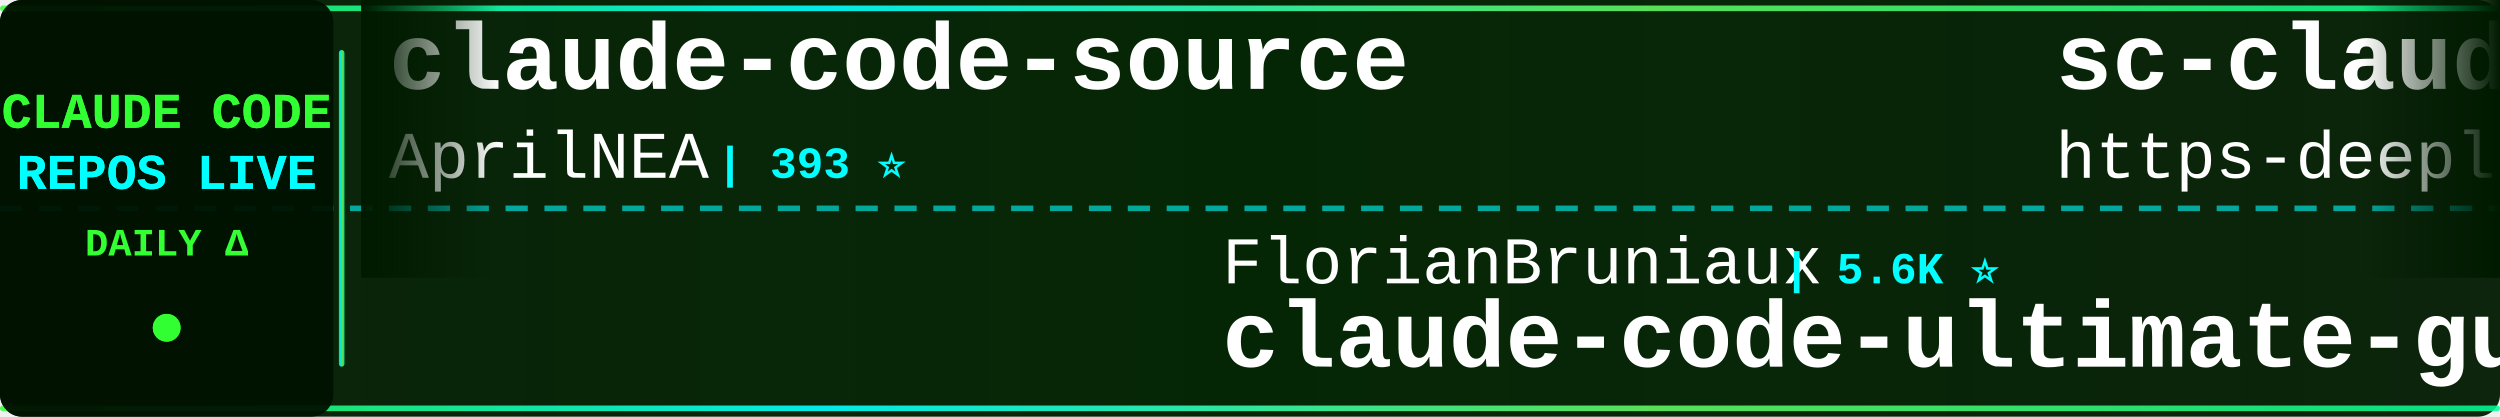
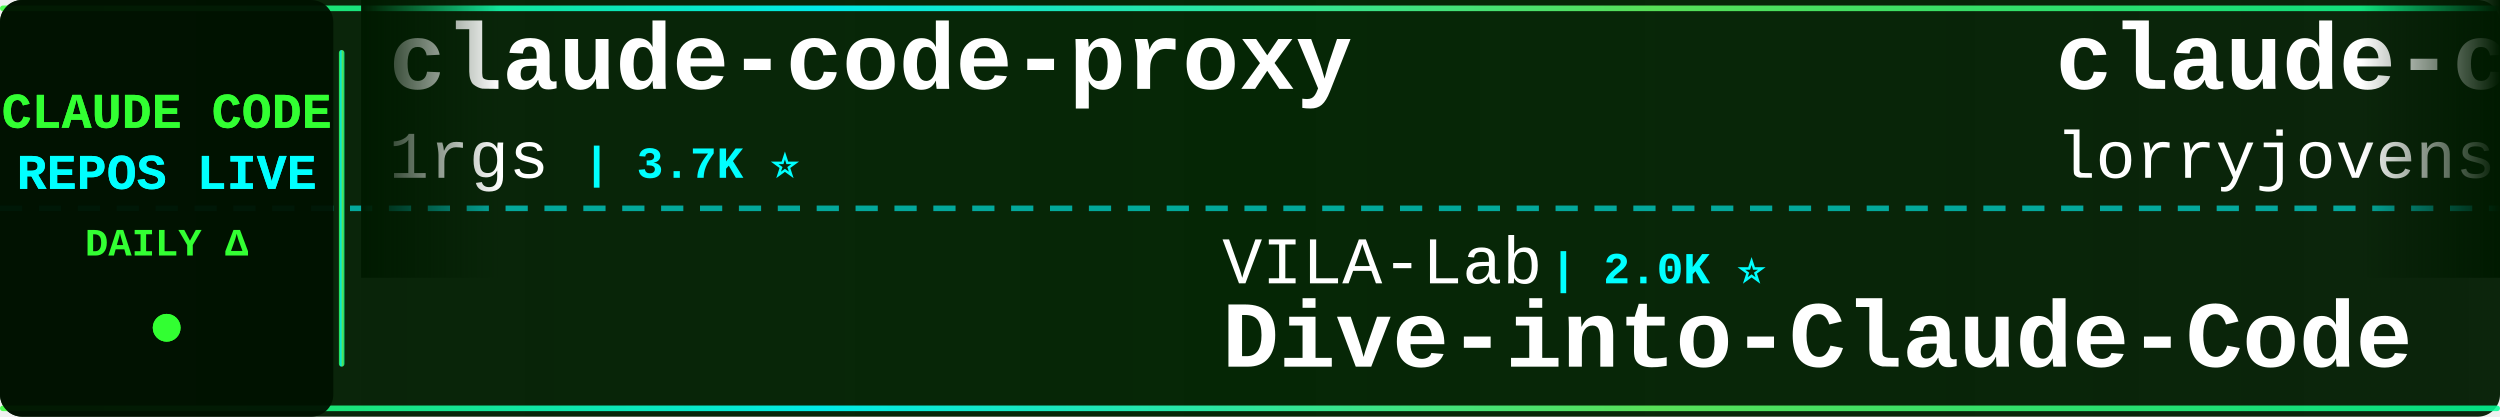
<svg xmlns="http://www.w3.org/2000/svg" width="900" height="150">
  <defs>
    <linearGradient id="tickerBg" x1="0%" y1="0%" x2="100%" y2="0%">
      <stop offset="0%" style="stop-color:#001a00;stop-opacity:0.95" />
      <stop offset="50%" style="stop-color:#002200;stop-opacity:0.98" />
      <stop offset="100%" style="stop-color:#001a00;stop-opacity:0.95" />
    </linearGradient>
    <linearGradient id="borderGrad" x1="0%" y1="0%" x2="100%" y2="0%">
      <stop offset="0%" style="stop-color:#33ff33;stop-opacity:0.85">
        <animate attributeName="stop-opacity" values="0.85;1;0.85" dur="2s" repeatCount="indefinite" />
      </stop>
      <stop offset="33%" style="stop-color:#00ffff;stop-opacity:0.9">
        <animate attributeName="stop-opacity" values="0.9;1;0.9" dur="2.2s" repeatCount="indefinite" />
      </stop>
      <stop offset="66%" style="stop-color:#66ff66;stop-opacity:0.85">
        <animate attributeName="stop-opacity" values="0.85;1;0.85" dur="1.8s" repeatCount="indefinite" />
      </stop>
      <stop offset="100%" style="stop-color:#00ff99;stop-opacity:0.85">
        <animate attributeName="stop-opacity" values="0.85;1;0.85" dur="2s" repeatCount="indefinite" />
      </stop>
    </linearGradient>
    <filter id="textGlow">
      <feGaussianBlur stdDeviation="0.1" result="coloredBlur" />
      <feMerge>
        <feMergeNode in="coloredBlur" />
        <feMergeNode in="SourceGraphic" />
      </feMerge>
    </filter>
    <filter id="metricGlow">
      <feGaussianBlur stdDeviation="0.2" result="coloredBlur" />
      <feMerge>
        <feMergeNode in="coloredBlur" />
        <feMergeNode in="SourceGraphic" />
      </feMerge>
    </filter>
    <linearGradient id="leftFade" x1="0%" y1="0%" x2="100%" y2="0%">
      <stop offset="0%" style="stop-color:#001a00;stop-opacity:1" />
      <stop offset="100%" style="stop-color:#001a00;stop-opacity:0" />
    </linearGradient>
    <linearGradient id="rightFade" x1="0%" y1="0%" x2="100%" y2="0%">
      <stop offset="0%" style="stop-color:#001a00;stop-opacity:0" />
      <stop offset="100%" style="stop-color:#001a00;stop-opacity:1" />
    </linearGradient>
  </defs>
  <rect width="900" height="150" fill="url(#tickerBg)" rx="8" />
  <rect x="0" y="2" width="900" height="2" fill="url(#borderGrad)" rx="1" />
  <rect x="0" y="146" width="900" height="2" fill="url(#borderGrad)" rx="1" />
  <line x1="0" y1="75" x2="900" y2="75" stroke="#00ffff" stroke-width="2" stroke-dasharray="8 6" opacity="0.6" />
  <rect x="0" y="0" width="120" height="150" fill="#001100" opacity="0.95" rx="8" />
  <text x="60" y="46" font-family="'Courier New', monospace" font-size="18" font-weight="bold" fill="#33ff33" text-anchor="middle" filter="url(#textGlow)">
    CLAUDE CODE
  </text>
  <text x="60" y="68" font-family="'Courier New', monospace" font-size="18" font-weight="bold" fill="#00ffff" text-anchor="middle" filter="url(#textGlow)">
    REPOS LIVE
  </text>
  <text x="60" y="92" font-family="'Courier New', monospace" font-size="14" font-weight="bold" fill="#33ff33" text-anchor="middle">
    DAILY Δ
  </text>
  <circle cx="60" cy="118" r="5" fill="#33ff33" filter="url(#metricGlow)">
    <animate attributeName="r" values="4;6;4" dur="1.5s" repeatCount="indefinite" />
    <animate attributeName="opacity" values="0.6;1;0.6" dur="1.5s" repeatCount="indefinite" />
  </circle>
  <rect x="122" y="18" width="2" height="114" fill="url(#borderGrad)" rx="1" />
  <clipPath id="tickerClip">
    <rect x="130" y="0" width="770" height="150" />
  </clipPath>
  <g clip-path="url(#tickerClip)">
    <g id="tickerItems">
      <animateTransform attributeName="transform" attributeType="XML" type="translate" from="0 0" to="-3000 0" dur="54s" repeatCount="indefinite" />
      <g transform="translate(0, 0)">
-         <text x="140" y="32" font-family="'Courier New', monospace" font-size="34" font-weight="bold" fill="#ffffff">claude-code-source</text>
-         <text x="140" y="64" font-family="'Courier New', monospace" font-size="24" font-weight="normal" fill="#ffffff" opacity="1.0">AprilNEA</text>
-         <text x="258" y="64" font-family="'Courier New', monospace" font-size="16" font-weight="bold" fill="#00ffff"> | 393 ⭐</text>
+         <text x="140" y="32" font-family="'Courier New', monospace" font-size="34" font-weight="bold" fill="#ffffff">claude-code-proxy</text>
+         <text x="140" y="64" font-family="'Courier New', monospace" font-size="24" font-weight="normal" fill="#ffffff" opacity="1.0">1rgs</text>
+         <text x="210" y="64" font-family="'Courier New', monospace" font-size="16" font-weight="bold" fill="#00ffff"> | 3.7K ⭐</text>
      </g>
      <g transform="translate(300, 0)">
-         <text x="140" y="102" font-family="'Courier New', monospace" font-size="24" font-weight="normal" fill="#ffffff" opacity="1.0">FlorianBruniaux</text>
-         <text x="342" y="102" font-family="'Courier New', monospace" font-size="16" font-weight="bold" fill="#00ffff"> | 5.6K ⭐</text>
-         <text x="140" y="132" font-family="'Courier New', monospace" font-size="34" font-weight="bold" fill="#ffffff">claude-code-ultimate-gui...</text>
+         <text x="140" y="102" font-family="'Courier New', monospace" font-size="24" font-weight="normal" fill="#ffffff" opacity="1.0">VILA-Lab</text>
+         <text x="258" y="102" font-family="'Courier New', monospace" font-size="16" font-weight="bold" fill="#00ffff"> | 2.0K ⭐</text>
+         <text x="140" y="132" font-family="'Courier New', monospace" font-size="34" font-weight="bold" fill="#ffffff">Dive-into-Claude-Code</text>
      </g>
      <g transform="translate(600, 0)">
-         <text x="140" y="32" font-family="'Courier New', monospace" font-size="34" font-weight="bold" fill="#ffffff">sc-claude-code-files</text>
-         <text x="140" y="64" font-family="'Courier New', monospace" font-size="24" font-weight="normal" fill="#ffffff" opacity="1.0">https-deeplearning-ai</text>
-         <text x="414" y="64" font-family="'Courier New', monospace" font-size="16" font-weight="bold" fill="#00ffff"> | 537 ⭐</text>
+         <text x="140" y="32" font-family="'Courier New', monospace" font-size="34" font-weight="bold" fill="#ffffff">claude-code-rust</text>
+         <text x="140" y="64" font-family="'Courier New', monospace" font-size="24" font-weight="normal" fill="#ffffff" opacity="1.0">lorryjovens-hub</text>
+         <text x="342" y="64" font-family="'Courier New', monospace" font-size="16" font-weight="bold" fill="#00ffff"> | 1.7K ⭐</text>
      </g>
      <g transform="translate(900, 0)">
-         <text x="140" y="102" font-family="'Courier New', monospace" font-size="24" font-weight="normal" fill="#ffffff" opacity="1.0">xu-xiang</text>
-         <text x="258" y="102" font-family="'Courier New', monospace" font-size="16" font-weight="bold" fill="#00ffff"> | 1.8K ⭐</text>
-         <text x="140" y="132" font-family="'Courier New', monospace" font-size="34" font-weight="bold" fill="#ffffff">everything-claude-code-z...</text>
+         <text x="140" y="102" font-family="'Courier New', monospace" font-size="24" font-weight="normal" fill="#ffffff" opacity="1.0">feiskyer</text>
+         <text x="258" y="102" font-family="'Courier New', monospace" font-size="16" font-weight="bold" fill="#00ffff"> | 1.6K ⭐</text>
+         <text x="140" y="132" font-family="'Courier New', monospace" font-size="34" font-weight="bold" fill="#ffffff">claude-code-settings</text>
      </g>
      <g transform="translate(1200, 0)">
-         <text x="140" y="32" font-family="'Courier New', monospace" font-size="34" font-weight="bold" fill="#ffffff">Claude-code</text>
-         <text x="140" y="64" font-family="'Courier New', monospace" font-size="24" font-weight="normal" fill="#ffffff" opacity="1.0">fazxes</text>
-         <text x="234" y="64" font-family="'Courier New', monospace" font-size="16" font-weight="bold" fill="#00ffff"> | 228 ⭐</text>
-       </g>
-       <g transform="translate(1500, 0)">
-         <text x="140" y="102" font-family="'Courier New', monospace" font-size="24" font-weight="normal" fill="#ffffff" opacity="1.0">Maciek-roboblog</text>
-         <text x="342" y="102" font-family="'Courier New', monospace" font-size="16" font-weight="bold" fill="#00ffff"> | 8.6K ⭐ +1</text>
-         <text x="140" y="132" font-family="'Courier New', monospace" font-size="34" font-weight="bold" fill="#ffffff">Claude-Code-Usage-Monito...</text>
-       </g>
-       <g transform="translate(1800, 0)">
-         <text x="140" y="32" font-family="'Courier New', monospace" font-size="34" font-weight="bold" fill="#ffffff">ClaudeCode</text>
-         <text x="140" y="64" font-family="'Courier New', monospace" font-size="24" font-weight="normal" fill="#ffffff" opacity="1.0">guanshan</text>
-         <text x="258" y="64" font-family="'Courier New', monospace" font-size="16" font-weight="bold" fill="#00ffff"> | 61 ⭐</text>
-       </g>
-       <g transform="translate(2100, 0)">
-         <text x="140" y="102" font-family="'Courier New', monospace" font-size="24" font-weight="normal" fill="#ffffff" opacity="1.0">wanshuiyin</text>
-         <text x="282" y="102" font-family="'Courier New', monospace" font-size="16" font-weight="bold" fill="#00ffff"> | 14.1K ⭐ +4</text>
-         <text x="140" y="132" font-family="'Courier New', monospace" font-size="34" font-weight="bold" fill="#ffffff">Auto-claude-code-researc...</text>
-       </g>
-       <g transform="translate(2400, 0)">
        <text x="140" y="32" font-family="'Courier New', monospace" font-size="34" font-weight="bold" fill="#ffffff">awesome-claude-code</text>
        <text x="140" y="64" font-family="'Courier New', monospace" font-size="24" font-weight="normal" fill="#ffffff" opacity="1.0">jqueryscript</text>
        <text x="306" y="64" font-family="'Courier New', monospace" font-size="16" font-weight="bold" fill="#00ffff"> | 483 ⭐</text>
      </g>
-       <g transform="translate(2700, 0)">
+       <g transform="translate(1500, 0)">
        <text x="140" y="102" font-family="'Courier New', monospace" font-size="24" font-weight="normal" fill="#ffffff" opacity="1.0">pengchengneo</text>
        <text x="306" y="102" font-family="'Courier New', monospace" font-size="16" font-weight="bold" fill="#00ffff"> | 1.7K ⭐</text>
        <text x="140" y="132" font-family="'Courier New', monospace" font-size="34" font-weight="bold" fill="#ffffff">Claude-Code</text>
      </g>
+       <g transform="translate(1800, 0)">
+         <text x="140" y="32" font-family="'Courier New', monospace" font-size="34" font-weight="bold" fill="#ffffff">collection-claude-code-s...</text>
+         <text x="140" y="64" font-family="'Courier New', monospace" font-size="24" font-weight="normal" fill="#ffffff" opacity="1.0">chauncygu</text>
+         <text x="270" y="64" font-family="'Courier New', monospace" font-size="16" font-weight="bold" fill="#00ffff"> | 2.8K ⭐</text>
+       </g>
+       <g transform="translate(2100, 0)">
+         <text x="140" y="102" font-family="'Courier New', monospace" font-size="24" font-weight="normal" fill="#ffffff" opacity="1.0">sugyan</text>
+         <text x="234" y="102" font-family="'Courier New', monospace" font-size="16" font-weight="bold" fill="#00ffff"> | 1.1K ⭐</text>
+         <text x="140" y="132" font-family="'Courier New', monospace" font-size="34" font-weight="bold" fill="#ffffff">claude-code-webui</text>
+       </g>
+       <g transform="translate(2400, 0)">
+         <text x="140" y="32" font-family="'Courier New', monospace" font-size="34" font-weight="bold" fill="#ffffff">claude-code-reverse</text>
+         <text x="140" y="64" font-family="'Courier New', monospace" font-size="24" font-weight="normal" fill="#ffffff" opacity="1.0">Yuyz0112</text>
+         <text x="258" y="64" font-family="'Courier New', monospace" font-size="16" font-weight="bold" fill="#00ffff"> | 2.4K ⭐</text>
+       </g>
+       <g transform="translate(2700, 0)">
+         <text x="140" y="102" font-family="'Courier New', monospace" font-size="24" font-weight="normal" fill="#ffffff" opacity="1.0">LING71671</text>
+         <text x="270" y="102" font-family="'Courier New', monospace" font-size="16" font-weight="bold" fill="#00ffff"> | 931 ⭐</text>
+         <text x="140" y="132" font-family="'Courier New', monospace" font-size="34" font-weight="bold" fill="#ffffff">Open-ClaudeCode</text>
+       </g>
      <g transform="translate(3000, 0)">
-         <text x="140" y="32" font-family="'Courier New', monospace" font-size="34" font-weight="bold" fill="#ffffff">claude-code-source</text>
-         <text x="140" y="64" font-family="'Courier New', monospace" font-size="24" font-weight="normal" fill="#ffffff" opacity="1.0">AprilNEA</text>
-         <text x="258" y="64" font-family="'Courier New', monospace" font-size="16" font-weight="bold" fill="#00ffff"> | 393 ⭐</text>
+         <text x="140" y="32" font-family="'Courier New', monospace" font-size="34" font-weight="bold" fill="#ffffff">claude-code-proxy</text>
+         <text x="140" y="64" font-family="'Courier New', monospace" font-size="24" font-weight="normal" fill="#ffffff" opacity="1.0">1rgs</text>
+         <text x="210" y="64" font-family="'Courier New', monospace" font-size="16" font-weight="bold" fill="#00ffff"> | 3.7K ⭐</text>
      </g>
      <g transform="translate(3300, 0)">
-         <text x="140" y="102" font-family="'Courier New', monospace" font-size="24" font-weight="normal" fill="#ffffff" opacity="1.0">FlorianBruniaux</text>
-         <text x="342" y="102" font-family="'Courier New', monospace" font-size="16" font-weight="bold" fill="#00ffff"> | 5.6K ⭐</text>
-         <text x="140" y="132" font-family="'Courier New', monospace" font-size="34" font-weight="bold" fill="#ffffff">claude-code-ultimate-gui...</text>
+         <text x="140" y="102" font-family="'Courier New', monospace" font-size="24" font-weight="normal" fill="#ffffff" opacity="1.0">VILA-Lab</text>
+         <text x="258" y="102" font-family="'Courier New', monospace" font-size="16" font-weight="bold" fill="#00ffff"> | 2.0K ⭐</text>
+         <text x="140" y="132" font-family="'Courier New', monospace" font-size="34" font-weight="bold" fill="#ffffff">Dive-into-Claude-Code</text>
      </g>
      <g transform="translate(3600, 0)">
-         <text x="140" y="32" font-family="'Courier New', monospace" font-size="34" font-weight="bold" fill="#ffffff">sc-claude-code-files</text>
-         <text x="140" y="64" font-family="'Courier New', monospace" font-size="24" font-weight="normal" fill="#ffffff" opacity="1.0">https-deeplearning-ai</text>
-         <text x="414" y="64" font-family="'Courier New', monospace" font-size="16" font-weight="bold" fill="#00ffff"> | 537 ⭐</text>
+         <text x="140" y="32" font-family="'Courier New', monospace" font-size="34" font-weight="bold" fill="#ffffff">claude-code-rust</text>
+         <text x="140" y="64" font-family="'Courier New', monospace" font-size="24" font-weight="normal" fill="#ffffff" opacity="1.0">lorryjovens-hub</text>
+         <text x="342" y="64" font-family="'Courier New', monospace" font-size="16" font-weight="bold" fill="#00ffff"> | 1.7K ⭐</text>
      </g>
      <g transform="translate(3900, 0)">
-         <text x="140" y="102" font-family="'Courier New', monospace" font-size="24" font-weight="normal" fill="#ffffff" opacity="1.0">xu-xiang</text>
-         <text x="258" y="102" font-family="'Courier New', monospace" font-size="16" font-weight="bold" fill="#00ffff"> | 1.8K ⭐</text>
-         <text x="140" y="132" font-family="'Courier New', monospace" font-size="34" font-weight="bold" fill="#ffffff">everything-claude-code-z...</text>
+         <text x="140" y="102" font-family="'Courier New', monospace" font-size="24" font-weight="normal" fill="#ffffff" opacity="1.0">feiskyer</text>
+         <text x="258" y="102" font-family="'Courier New', monospace" font-size="16" font-weight="bold" fill="#00ffff"> | 1.6K ⭐</text>
+         <text x="140" y="132" font-family="'Courier New', monospace" font-size="34" font-weight="bold" fill="#ffffff">claude-code-settings</text>
      </g>
    </g>
  </g>
  <rect x="130" y="0" width="50" height="100" fill="url(#leftFade)" />
  <rect x="850" y="0" width="50" height="100" fill="url(#rightFade)" />
</svg>
